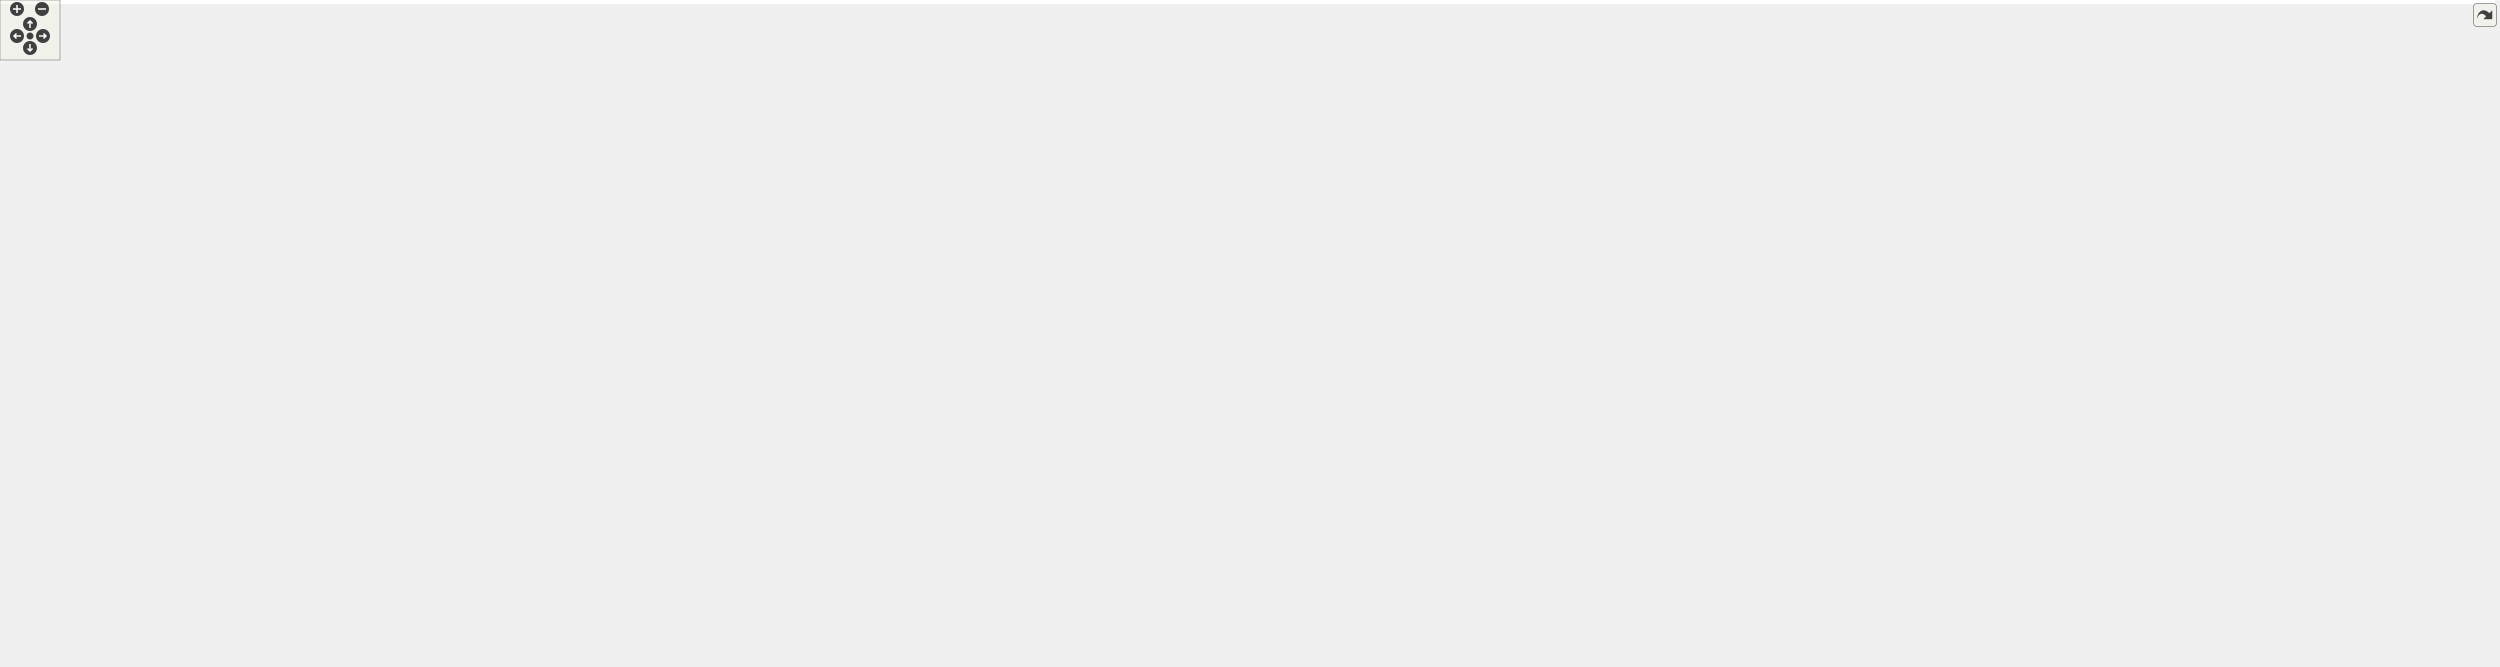
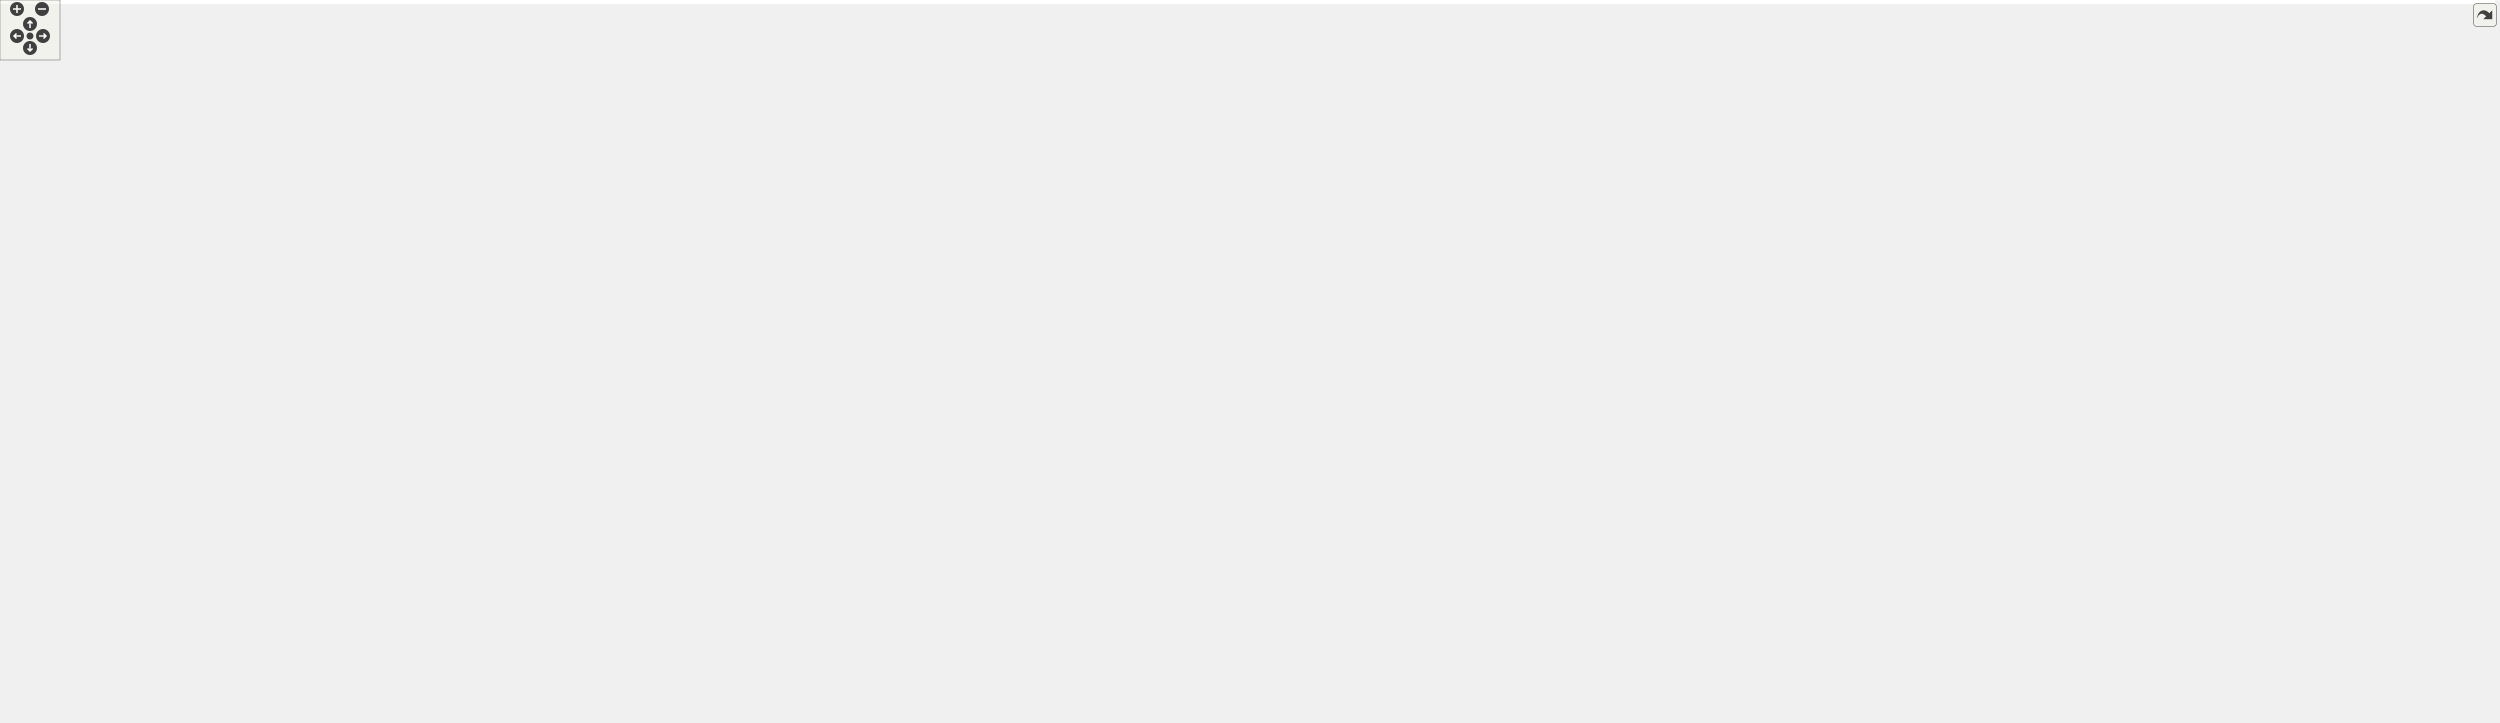
<svg xmlns="http://www.w3.org/2000/svg" xmlns:xlink="http://www.w3.org/1999/xlink" id="main" version="1.1" xml:space="preserve">
  <style type="text/css">
.edge:hover path { stroke: red; }
.edge:hover polygon { stroke: red; fill: red; }
</style>
  <defs>
    <circle id="rim" cx="0" cy="0" r="7" />
    <circle id="rim2" cx="0" cy="0" r="3.5" />
    <g id="zoomPlus">
      <use xlink:href="#rim" fill="#404040">
        <set attributeName="fill" to="#808080" begin="zoomplus.mouseover" end="zoomplus.mouseout" />
      </use>
      <path d="M-4,0h8M0,-4v8" fill="none" stroke="white" stroke-width="1.5" pointer-events="none" />
    </g>
    <g id="zoomMin">
      <use xlink:href="#rim" fill="#404040">
        <set attributeName="fill" to="#808080" begin="zoomminus.mouseover" end="zoomminus.mouseout" />
      </use>
      <path d="M-4,0h8" fill="none" stroke="white" stroke-width="1.5" pointer-events="none" />
    </g>
    <g id="dirArrow">
      <path fill="none" stroke="white" stroke-width="1.5" d="M0,-3.0v7 M-2.5,-0.5L0,-3.0L2.5,-0.5" />
    </g>
    <g id="resetDef">
      <use xlink:href="#rim2" fill="#404040">
        <set attributeName="fill" to="#808080" begin="reset.mouseover" end="reset.mouseout" />
      </use>
    </g>
  </defs>
  <svg id="graph" class="graph">
    <g id="viewport">
-       <polygon fill="white" stroke="transparent" points="-4,4 -4,-606 2495.09,-606 2495.09,4 -4,4" />
+       <polygon fill="white" stroke="transparent" points="-4,4 -4,-662 2495.09,-662 2495.09,4 -4,4" />
      <g id="node1" class="node">
        <g id="a_node1">
          <a xlink:title="Outputs values to determine optimizations.">
-             <polygon fill="#bfbfbf" stroke="black" points="895.09,-582.5 895.09,-601.5 984.09,-601.5 984.09,-582.5 895.09,-582.5" />
-             <text text-anchor="middle" x="939.59" y="-589.5" font-family="Helvetica,sans-Serif" font-size="10.00">src/cdt-opt.cpp</text>
+             <polygon fill="#bfbfbf" stroke="black" points="896.09,-638.5 896.09,-657.5 985.09,-657.5 985.09,-638.5 896.09,-638.5" />
+             <text text-anchor="middle" x="940.59" y="-645.5" font-family="Helvetica,sans-Serif" font-size="10.00">src/cdt-opt.cpp</text>
          </a>
        </g>
      </g>
      <g id="node2" class="node">
        <g id="a_node2">
          <a xlink:href="_move__always_8hpp.html" target="_top" xlink:title="Randomly selects moves to always perform on triangulations.">
-             <polygon fill="white" stroke="black" points="887.59,-526.5 887.59,-545.5 991.59,-545.5 991.59,-526.5 887.59,-526.5" />
-             <text text-anchor="middle" x="939.59" y="-533.5" font-family="Helvetica,sans-Serif" font-size="10.00">Move_always.hpp</text>
+             <polygon fill="white" stroke="black" points="888.59,-582.5 888.59,-601.5 992.59,-601.5 992.59,-582.5 888.59,-582.5" />
+             <text text-anchor="middle" x="940.59" y="-589.5" font-family="Helvetica,sans-Serif" font-size="10.00">Move_always.hpp</text>
          </a>
        </g>
      </g>
      <g id="edge1" class="edge">
-         <path fill="none" stroke="midnightblue" d="M939.59,-582.08C939.59,-575.01 939.59,-564.86 939.59,-555.99" />
-         <polygon fill="midnightblue" stroke="midnightblue" points="943.09,-555.75 939.59,-545.75 936.09,-555.75 943.09,-555.75" />
+         <path fill="none" stroke="midnightblue" d="M940.59,-638.08C940.59,-631.01 940.59,-620.86 940.59,-611.99" />
+         <polygon fill="midnightblue" stroke="midnightblue" points="944.09,-611.75 940.59,-601.75 937.09,-611.75 944.09,-611.75" />
      </g>
      <g id="node3" class="node">
        <g id="a_node3">
          <a xlink:href="_move__strategy_8hpp.html" target="_top" xlink:title="Template class for move algorithms (strategies) on manifolds.">
-             <polygon fill="white" stroke="black" points="885.09,-470.5 885.09,-489.5 994.09,-489.5 994.09,-470.5 885.09,-470.5" />
-             <text text-anchor="middle" x="939.59" y="-477.5" font-family="Helvetica,sans-Serif" font-size="10.00">Move_strategy.hpp</text>
+             <polygon fill="white" stroke="black" points="886.09,-526.5 886.09,-545.5 995.09,-545.5 995.09,-526.5 886.09,-526.5" />
+             <text text-anchor="middle" x="940.59" y="-533.5" font-family="Helvetica,sans-Serif" font-size="10.00">Move_strategy.hpp</text>
          </a>
        </g>
      </g>
      <g id="edge2" class="edge">
-         <path fill="none" stroke="midnightblue" d="M939.59,-526.08C939.59,-519.01 939.59,-508.86 939.59,-499.99" />
-         <polygon fill="midnightblue" stroke="midnightblue" points="943.09,-499.75 939.59,-489.75 936.09,-499.75 943.09,-499.75" />
+         <path fill="none" stroke="midnightblue" d="M940.59,-582.08C940.59,-575.01 940.59,-564.86 940.59,-555.99" />
+         <polygon fill="midnightblue" stroke="midnightblue" points="944.09,-555.75 940.59,-545.75 937.09,-555.75 944.09,-555.75" />
      </g>
      <g id="node4" class="node">
        <g id="a_node4">
          <a xlink:href="_move__command_8hpp.html" target="_top" xlink:title="Do ergodic moves using the Command pattern.">
-             <polygon fill="white" stroke="black" points="880.09,-414.5 880.09,-433.5 999.09,-433.5 999.09,-414.5 880.09,-414.5" />
-             <text text-anchor="middle" x="939.59" y="-421.5" font-family="Helvetica,sans-Serif" font-size="10.00">Move_command.hpp</text>
+             <polygon fill="white" stroke="black" points="881.09,-470.5 881.09,-489.5 1000.09,-489.5 1000.09,-470.5 881.09,-470.5" />
+             <text text-anchor="middle" x="940.59" y="-477.5" font-family="Helvetica,sans-Serif" font-size="10.00">Move_command.hpp</text>
          </a>
        </g>
      </g>
      <g id="edge3" class="edge">
-         <path fill="none" stroke="midnightblue" d="M939.59,-470.08C939.59,-463.01 939.59,-452.86 939.59,-443.99" />
-         <polygon fill="midnightblue" stroke="midnightblue" points="943.09,-443.75 939.59,-433.75 936.09,-443.75 943.09,-443.75" />
+         <path fill="none" stroke="midnightblue" d="M940.59,-526.08C940.59,-519.01 940.59,-508.86 940.59,-499.99" />
+         <polygon fill="midnightblue" stroke="midnightblue" points="944.09,-499.75 940.59,-489.75 937.09,-499.75 944.09,-499.75" />
      </g>
      <g id="node5" class="node">
        <g id="a_node5">
          <a xlink:href="_apply__move_8hpp.html" target="_top" xlink:title="Apply Pachner moves to foliated Delaunay triangulations.">
-             <polygon fill="white" stroke="black" points="826.59,-358.5 826.59,-377.5 924.59,-377.5 924.59,-358.5 826.59,-358.5" />
-             <text text-anchor="middle" x="875.59" y="-365.5" font-family="Helvetica,sans-Serif" font-size="10.00">Apply_move.hpp</text>
+             <polygon fill="white" stroke="black" points="842.59,-358.5 842.59,-377.5 940.59,-377.5 940.59,-358.5 842.59,-358.5" />
+             <text text-anchor="middle" x="891.59" y="-365.5" font-family="Helvetica,sans-Serif" font-size="10.00">Apply_move.hpp</text>
          </a>
        </g>
      </g>
      <g id="edge4" class="edge">
-         <path fill="none" stroke="midnightblue" d="M929.31,-414.32C919.75,-406.26 905.31,-394.08 893.81,-384.37" />
-         <polygon fill="midnightblue" stroke="midnightblue" points="895.96,-381.61 886.06,-377.83 891.45,-386.96 895.96,-381.61" />
+         <path fill="none" stroke="midnightblue" d="M935.94,-470.49C931.12,-461.52 923.47,-446.94 917.59,-434 910.52,-418.44 903.37,-400.36 898.36,-387.23" />
+         <polygon fill="midnightblue" stroke="midnightblue" points="901.51,-385.64 894.71,-377.52 894.96,-388.11 901.51,-385.64" />
      </g>
      <g id="node13" class="node">
        <g id="a_node13">
          <a xlink:href="_ergodic__moves__3_8hpp.html" target="_top" xlink:title="Pachner moves on 2+1 dimensional foliated Delaunay triangulations.">
-             <polygon fill="white" stroke="black" points="943.09,-358.5 943.09,-377.5 1066.09,-377.5 1066.09,-358.5 943.09,-358.5" />
-             <text text-anchor="middle" x="1004.59" y="-365.5" font-family="Helvetica,sans-Serif" font-size="10.00">Ergodic_moves_3.hpp</text>
+             <polygon fill="white" stroke="black" points="927.09,-414.5 927.09,-433.5 1050.09,-433.5 1050.09,-414.5 927.09,-414.5" />
+             <text text-anchor="middle" x="988.59" y="-421.5" font-family="Helvetica,sans-Serif" font-size="10.00">Ergodic_moves_3.hpp</text>
          </a>
        </g>
      </g>
      <g id="edge12" class="edge">
-         <path fill="none" stroke="midnightblue" d="M950.03,-414.32C959.74,-406.26 974.41,-394.08 986.09,-384.37" />
-         <polygon fill="midnightblue" stroke="midnightblue" points="988.5,-386.92 993.96,-377.83 984.03,-381.53 988.5,-386.92" />
+         <path fill="none" stroke="midnightblue" d="M948.52,-470.08C955.44,-462.3 965.66,-450.8 974.04,-441.37" />
+         <polygon fill="midnightblue" stroke="midnightblue" points="976.78,-443.55 980.81,-433.75 971.55,-438.9 976.78,-443.55" />
      </g>
      <g id="node6" class="node">
        <g id="a_node6">
          <a xlink:href="_function__ref_8hpp.html" target="_top" xlink:title="Efficient, type-erasing, non-owning function reference.">
            <polygon fill="white" stroke="black" points="681.09,-302.5 681.09,-321.5 778.09,-321.5 778.09,-302.5 681.09,-302.5" />
            <text text-anchor="middle" x="729.59" y="-309.5" font-family="Helvetica,sans-Serif" font-size="10.00">Function_ref.hpp</text>
          </a>
        </g>
      </g>
      <g id="edge5" class="edge">
-         <path fill="none" stroke="midnightblue" d="M852.46,-358.44C828.11,-349.44 789.58,-335.19 762.17,-325.05" />
-         <polygon fill="midnightblue" stroke="midnightblue" points="763.21,-321.7 752.62,-321.52 760.78,-328.27 763.21,-321.7" />
+         <path fill="none" stroke="midnightblue" d="M865.92,-358.44C838.67,-349.36 795.41,-334.94 764.94,-324.78" />
+         <polygon fill="midnightblue" stroke="midnightblue" points="765.73,-321.36 755.14,-321.52 763.52,-328 765.73,-321.36" />
      </g>
      <g id="node10" class="node">
        <g id="a_node10">
          <a xlink:title=" ">
            <polygon fill="white" stroke="#bfbfbf" points="859.09,-302.5 859.09,-321.5 924.09,-321.5 924.09,-302.5 859.09,-302.5" />
            <text text-anchor="middle" x="891.59" y="-309.5" font-family="Helvetica,sans-Serif" font-size="10.00">functional</text>
          </a>
        </g>
      </g>
      <g id="edge9" class="edge">
-         <path fill="none" stroke="midnightblue" d="M878.23,-358.08C880.38,-350.85 883.47,-340.41 886.14,-331.4" />
-         <polygon fill="midnightblue" stroke="midnightblue" points="889.51,-332.33 889,-321.75 882.8,-330.34 889.51,-332.33" />
+         <path fill="none" stroke="midnightblue" d="M891.59,-358.08C891.59,-351.01 891.59,-340.86 891.59,-331.99" />
+         <polygon fill="midnightblue" stroke="midnightblue" points="895.09,-331.75 891.59,-321.75 888.09,-331.75 895.09,-331.75" />
      </g>
      <g id="node11" class="node">
        <g id="a_node11">
          <a xlink:title=" ">
            <polygon fill="white" stroke="#bfbfbf" points="966.59,-67.5 966.59,-86.5 1010.59,-86.5 1010.59,-67.5 966.59,-67.5" />
            <text text-anchor="middle" x="988.59" y="-74.5" font-family="Helvetica,sans-Serif" font-size="10.00">string</text>
          </a>
        </g>
      </g>
      <g id="edge10" class="edge">
-         <path fill="none" stroke="midnightblue" d="M869.33,-358.37C856.97,-340.44 830.59,-297.44 830.59,-257 830.59,-257 830.59,-257 830.59,-199 830.59,-182.07 923.26,-120.1 966.66,-92.01" />
+         <path fill="none" stroke="midnightblue" d="M881.15,-358.4C871.63,-350.03 857.84,-336.49 849.59,-322 834.7,-295.85 830.59,-287.1 830.59,-257 830.59,-257 830.59,-257 830.59,-199 830.59,-182.07 923.26,-120.1 966.66,-92.01" />
        <polygon fill="midnightblue" stroke="midnightblue" points="968.61,-94.92 975.12,-86.56 964.82,-89.03 968.61,-94.92" />
      </g>
      <g id="node12" class="node">
        <g id="a_node12">
          <a xlink:title=" ">
            <polygon fill="white" stroke="#bfbfbf" points="942.59,-302.5 942.59,-321.5 1034.59,-321.5 1034.59,-302.5 942.59,-302.5" />
            <text text-anchor="middle" x="988.59" y="-309.5" font-family="Helvetica,sans-Serif" font-size="10.00">tl/expected.hpp</text>
          </a>
        </g>
      </g>
      <g id="edge11" class="edge">
-         <path fill="none" stroke="midnightblue" d="M893.49,-358.44C911.84,-349.68 940.6,-335.94 961.68,-325.86" />
-         <polygon fill="midnightblue" stroke="midnightblue" points="963.25,-328.99 970.77,-321.52 960.24,-322.67 963.25,-328.99" />
+         <path fill="none" stroke="midnightblue" d="M907.17,-358.32C922.59,-349.74 946.4,-336.49 964.3,-326.52" />
+         <polygon fill="midnightblue" stroke="midnightblue" points="966.01,-329.58 973.04,-321.65 962.6,-323.46 966.01,-329.58" />
      </g>
      <g id="node7" class="node">
        <g id="a_node7">
          <a xlink:title=" ">
            <polygon fill="white" stroke="#bfbfbf" points="388.59,-0.5 388.59,-19.5 438.59,-19.5 438.59,-0.5 388.59,-0.5" />
            <text text-anchor="middle" x="413.59" y="-7.5" font-family="Helvetica,sans-Serif" font-size="10.00">cstdint</text>
          </a>
        </g>
      </g>
      <g id="edge6" class="edge">
        <path fill="none" stroke="midnightblue" d="M681.04,-308.79C518.36,-300.74 2.59,-269.81 2.59,-201 2.59,-201 2.59,-201 2.59,-143 2.59,-103.42 -7.77,-82.54 21.59,-56 47.83,-32.28 286.96,-17.54 378.33,-12.73" />
        <polygon fill="midnightblue" stroke="midnightblue" points="378.66,-16.22 388.46,-12.21 378.29,-9.23 378.66,-16.22" />
      </g>
      <g id="node8" class="node">
        <g id="a_node8">
          <a xlink:title=" ">
            <polygon fill="white" stroke="#bfbfbf" points="670.09,-246.5 670.09,-265.5 739.09,-265.5 739.09,-246.5 670.09,-246.5" />
            <text text-anchor="middle" x="704.59" y="-253.5" font-family="Helvetica,sans-Serif" font-size="10.00">type_traits</text>
          </a>
        </g>
      </g>
      <g id="edge7" class="edge">
        <path fill="none" stroke="midnightblue" d="M725.46,-302.08C722.08,-294.77 717.17,-284.18 712.97,-275.1" />
        <polygon fill="midnightblue" stroke="midnightblue" points="716.02,-273.36 708.64,-265.75 709.67,-276.3 716.02,-273.36" />
      </g>
      <g id="node9" class="node">
        <g id="a_node9">
          <a xlink:title=" ">
            <polygon fill="white" stroke="#bfbfbf" points="757.09,-246.5 757.09,-265.5 802.09,-265.5 802.09,-246.5 757.09,-246.5" />
            <text text-anchor="middle" x="779.59" y="-253.5" font-family="Helvetica,sans-Serif" font-size="10.00">utility</text>
          </a>
        </g>
      </g>
      <g id="edge8" class="edge">
        <path fill="none" stroke="midnightblue" d="M737.85,-302.08C745.05,-294.3 755.7,-282.8 764.44,-273.37" />
        <polygon fill="midnightblue" stroke="midnightblue" points="767.26,-275.47 771.49,-265.75 762.12,-270.71 767.26,-275.47" />
      </g>
-       <g id="edge48" class="edge">
-         <path fill="none" stroke="midnightblue" d="M1001.95,-358.08C999.8,-350.85 996.71,-340.41 994.04,-331.4" />
-         <polygon fill="midnightblue" stroke="midnightblue" points="997.38,-330.34 991.18,-321.75 990.67,-332.33 997.38,-330.34" />
+       <g id="edge49" class="edge">
+         <path fill="none" stroke="midnightblue" d="M988.59,-414.37C988.59,-396.62 988.59,-355.67 988.59,-331.6" />
+         <polygon fill="midnightblue" stroke="midnightblue" points="992.09,-331.59 988.59,-321.59 985.09,-331.59 992.09,-331.59" />
      </g>
      <g id="node14" class="node">
        <g id="a_node14">
+           <a xlink:href="_move__tracker_8hpp.html" target="_top" xlink:title="Track ergodic moves.">
+             <polygon fill="white" stroke="black" points="1029.09,-358.5 1029.09,-377.5 1132.09,-377.5 1132.09,-358.5 1029.09,-358.5" />
+             <text text-anchor="middle" x="1080.59" y="-365.5" font-family="Helvetica,sans-Serif" font-size="10.00">Move_tracker.hpp</text>
+           </a>
+         </g>
+       </g>
+       <g id="edge13" class="edge">
+         <path fill="none" stroke="midnightblue" d="M1003.37,-414.32C1017.86,-405.82 1040.16,-392.73 1057.08,-382.8" />
+         <polygon fill="midnightblue" stroke="midnightblue" points="1058.99,-385.74 1065.85,-377.65 1055.45,-379.7 1058.99,-385.74" />
+       </g>
+       <g id="node15" class="node">
+         <g id="a_node15">
          <a xlink:href="_manifold_8hpp.html" target="_top" xlink:title="Data structures for manifolds.">
            <polygon fill="white" stroke="black" points="1052.59,-302.5 1052.59,-321.5 1132.59,-321.5 1132.59,-302.5 1052.59,-302.5" />
            <text text-anchor="middle" x="1092.59" y="-309.5" font-family="Helvetica,sans-Serif" font-size="10.00">Manifold.hpp</text>
          </a>
        </g>
      </g>
-       <g id="edge13" class="edge">
-         <path fill="none" stroke="midnightblue" d="M1018.73,-358.32C1032.46,-349.9 1053.53,-336.97 1069.65,-327.07" />
-         <polygon fill="midnightblue" stroke="midnightblue" points="1071.79,-329.87 1078.49,-321.65 1068.13,-323.9 1071.79,-329.87" />
-       </g>
-       <g id="edge47" class="edge">
+       <g id="edge14" class="edge">
+         <path fill="none" stroke="midnightblue" d="M1082.57,-358.08C1084.16,-350.93 1086.45,-340.64 1088.44,-331.69" />
+         <polygon fill="midnightblue" stroke="midnightblue" points="1091.89,-332.27 1090.65,-321.75 1085.06,-330.75 1091.89,-332.27" />
+       </g>
+       <g id="edge48" class="edge">
        <path fill="none" stroke="midnightblue" d="M1052.49,-303.59C1049.48,-303.05 1046.49,-302.51 1043.59,-302 960.24,-287.24 861.93,-270.72 812.09,-262.4" />
        <polygon fill="midnightblue" stroke="midnightblue" points="812.65,-258.95 802.21,-260.75 811.5,-265.85 812.65,-258.95" />
      </g>
-       <g id="node15" class="node">
-         <g id="a_node15">
+       <g id="node16" class="node">
+         <g id="a_node16">
          <a xlink:href="_geometry_8hpp.html" target="_top" xlink:title="Geometric quantities of Manifold used by MoveAlgorithm.">
            <polygon fill="white" stroke="black" points="1137.09,-246.5 1137.09,-265.5 1222.09,-265.5 1222.09,-246.5 1137.09,-246.5" />
            <text text-anchor="middle" x="1179.59" y="-253.5" font-family="Helvetica,sans-Serif" font-size="10.00">Geometry.hpp</text>
          </a>
        </g>
      </g>
-       <g id="edge14" class="edge">
+       <g id="edge15" class="edge">
        <path fill="none" stroke="midnightblue" d="M1106.57,-302.32C1120.14,-293.9 1140.97,-280.97 1156.91,-271.07" />
        <polygon fill="midnightblue" stroke="midnightblue" points="1159,-273.9 1165.65,-265.65 1155.3,-267.95 1159,-273.9" />
      </g>
-       <g id="node43" class="node">
-         <g id="a_node43">
+       <g id="node44" class="node">
+         <g id="a_node44">
          <a xlink:title=" ">
            <polygon fill="white" stroke="#bfbfbf" points="1066.09,-246.5 1066.09,-265.5 1119.09,-265.5 1119.09,-246.5 1066.09,-246.5" />
            <text text-anchor="middle" x="1092.59" y="-253.5" font-family="Helvetica,sans-Serif" font-size="10.00">cstddef</text>
          </a>
        </g>
      </g>
-       <g id="edge45" class="edge">
+       <g id="edge46" class="edge">
        <path fill="none" stroke="midnightblue" d="M1092.59,-302.08C1092.59,-295.01 1092.59,-284.86 1092.59,-275.99" />
        <polygon fill="midnightblue" stroke="midnightblue" points="1096.09,-275.75 1092.59,-265.75 1089.09,-275.75 1096.09,-275.75" />
      </g>
-       <g id="node44" class="node">
-         <g id="a_node44">
+       <g id="node45" class="node">
+         <g id="a_node45">
          <a xlink:title=" ">
            <polygon fill="white" stroke="#bfbfbf" points="961.59,-246.5 961.59,-265.5 1047.59,-265.5 1047.59,-246.5 961.59,-246.5" />
            <text text-anchor="middle" x="1004.59" y="-253.5" font-family="Helvetica,sans-Serif" font-size="10.00">unordered_set</text>
          </a>
        </g>
      </g>
-       <g id="edge46" class="edge">
+       <g id="edge47" class="edge">
        <path fill="none" stroke="midnightblue" d="M1078.45,-302.32C1064.72,-293.9 1043.65,-280.97 1027.53,-271.07" />
        <polygon fill="midnightblue" stroke="midnightblue" points="1029.05,-267.9 1018.69,-265.65 1025.39,-273.87 1029.05,-267.9" />
      </g>
-       <g id="node16" class="node">
-         <g id="a_node16">
+       <g id="node17" class="node">
+         <g id="a_node17">
          <a xlink:href="_foliated__triangulation_8hpp.html" target="_top" xlink:title="Create foliated spherical triangulations.">
            <polygon fill="white" stroke="black" points="1107.59,-190.5 1107.59,-209.5 1251.59,-209.5 1251.59,-190.5 1107.59,-190.5" />
            <text text-anchor="middle" x="1179.59" y="-197.5" font-family="Helvetica,sans-Serif" font-size="10.00">Foliated_triangulation.hpp</text>
          </a>
        </g>
      </g>
-       <g id="edge15" class="edge">
+       <g id="edge16" class="edge">
        <path fill="none" stroke="midnightblue" d="M1179.59,-246.08C1179.59,-239.01 1179.59,-228.86 1179.59,-219.99" />
        <polygon fill="midnightblue" stroke="midnightblue" points="1183.09,-219.75 1179.59,-209.75 1176.09,-219.75 1183.09,-219.75" />
      </g>
-       <g id="node17" class="node">
-         <g id="a_node17">
+       <g id="node18" class="node">
+         <g id="a_node18">
          <a xlink:href="_triangulation__traits_8hpp.html" target="_top" xlink:title="Traits class for particular uses of CGAL.">
            <polygon fill="white" stroke="black" points="514.09,-134.5 514.09,-153.5 645.09,-153.5 645.09,-134.5 514.09,-134.5" />
            <text text-anchor="middle" x="579.59" y="-141.5" font-family="Helvetica,sans-Serif" font-size="10.00">Triangulation_traits.hpp</text>
          </a>
        </g>
      </g>
-       <g id="edge16" class="edge">
+       <g id="edge17" class="edge">
        <path fill="none" stroke="midnightblue" d="M1107.51,-192.51C993.42,-182.24 772.22,-162.34 655.67,-151.85" />
        <polygon fill="midnightblue" stroke="midnightblue" points="655.68,-148.33 645.41,-150.92 655.06,-155.31 655.68,-148.33" />
      </g>
-       <g id="node25" class="node">
-         <g id="a_node25">
+       <g id="node26" class="node">
+         <g id="a_node26">
          <a xlink:href="_utilities_8hpp.html" target="_top" xlink:title="Utility functions.">
            <polygon fill="white" stroke="black" points="1516.59,-134.5 1516.59,-153.5 1592.59,-153.5 1592.59,-134.5 1516.59,-134.5" />
            <text text-anchor="middle" x="1554.59" y="-141.5" font-family="Helvetica,sans-Serif" font-size="10.00">Utilities.hpp</text>
          </a>
        </g>
      </g>
-       <g id="edge25" class="edge">
+       <g id="edge26" class="edge">
        <path fill="none" stroke="midnightblue" d="M1239.01,-190.44C1313.07,-179.78 1438.19,-161.76 1506.52,-151.92" />
        <polygon fill="midnightblue" stroke="midnightblue" points="1507.18,-155.36 1516.58,-150.47 1506.18,-148.43 1507.18,-155.36" />
      </g>
-       <g id="node18" class="node">
-         <g id="a_node18">
+       <g id="node19" class="node">
+         <g id="a_node19">
          <a xlink:href="_settings_8hpp.html" target="_top" xlink:title="Global integer and precision settings.">
            <polygon fill="white" stroke="black" points="871.09,-67.5 871.09,-86.5 948.09,-86.5 948.09,-67.5 871.09,-67.5" />
            <text text-anchor="middle" x="909.59" y="-74.5" font-family="Helvetica,sans-Serif" font-size="10.00">Settings.hpp</text>
          </a>
        </g>
      </g>
-       <g id="edge17" class="edge">
+       <g id="edge18" class="edge">
        <path fill="none" stroke="midnightblue" d="M645.22,-136.97C702.99,-130.62 788.98,-118.61 861.59,-98 868.48,-96.05 875.7,-93.38 882.39,-90.64" />
        <polygon fill="midnightblue" stroke="midnightblue" points="883.91,-93.8 891.72,-86.63 881.15,-87.37 883.91,-93.8" />
      </g>
-       <g id="node20" class="node">
-         <g id="a_node20">
+       <g id="node21" class="node">
+         <g id="a_node21">
          <a xlink:title=" ">
            <polygon fill="white" stroke="#bfbfbf" points="672.59,-67.5 672.59,-86.5 852.59,-86.5 852.59,-67.5 672.59,-67.5" />
            <text text-anchor="middle" x="762.59" y="-74.5" font-family="Helvetica,sans-Serif" font-size="10.00">CGAL/Delaunay_triangulation_3.h</text>
          </a>
        </g>
      </g>
-       <g id="edge20" class="edge">
+       <g id="edge21" class="edge">
        <path fill="none" stroke="midnightblue" d="M603.89,-134.37C635.97,-122.97 692.62,-102.85 728.84,-89.99" />
        <polygon fill="midnightblue" stroke="midnightblue" points="730.23,-93.21 738.48,-86.56 727.89,-86.61 730.23,-93.21" />
      </g>
-       <g id="node21" class="node">
-         <g id="a_node21">
+       <g id="node22" class="node">
+         <g id="a_node22">
          <a xlink:title=" ">
            <polygon fill="white" stroke="#bfbfbf" points="31.09,-56.5 31.09,-97.5 160.09,-97.5 160.09,-56.5 31.09,-56.5" />
            <text text-anchor="start" x="39.09" y="-85.5" font-family="Helvetica,sans-Serif" font-size="10.00">CGAL/Exact_predicates</text>
            <text text-anchor="start" x="39.09" y="-74.5" font-family="Helvetica,sans-Serif" font-size="10.00">_inexact_constructions</text>
            <text text-anchor="middle" x="95.59" y="-63.5" font-family="Helvetica,sans-Serif" font-size="10.00">_kernel.h</text>
          </a>
        </g>
      </g>
-       <g id="edge21" class="edge">
+       <g id="edge22" class="edge">
        <path fill="none" stroke="midnightblue" d="M513.8,-138.93C434.49,-133.31 297.11,-121.35 170.32,-97.98" />
        <polygon fill="midnightblue" stroke="midnightblue" points="170.9,-94.53 160.43,-96.13 169.62,-101.41 170.9,-94.53" />
      </g>
-       <g id="node22" class="node">
-         <g id="a_node22">
+       <g id="node23" class="node">
+         <g id="a_node23">
          <a xlink:title=" ">
            <polygon fill="white" stroke="#bfbfbf" points="178.59,-62 178.59,-92 316.59,-92 316.59,-62 178.59,-62" />
            <text text-anchor="start" x="186.59" y="-80" font-family="Helvetica,sans-Serif" font-size="10.00">CGAL/Triangulation</text>
            <text text-anchor="middle" x="247.59" y="-69" font-family="Helvetica,sans-Serif" font-size="10.00">_cell_base_with_info_3.h</text>
          </a>
        </g>
      </g>
-       <g id="edge22" class="edge">
+       <g id="edge23" class="edge">
        <path fill="none" stroke="midnightblue" d="M524.36,-134.45C472.75,-126.17 393.65,-112.73 325.59,-98 320.59,-96.92 315.43,-95.74 310.26,-94.51" />
        <polygon fill="midnightblue" stroke="midnightblue" points="310.87,-91.06 300.33,-92.1 309.22,-97.86 310.87,-91.06" />
      </g>
-       <g id="node23" class="node">
-         <g id="a_node23">
+       <g id="node24" class="node">
+         <g id="a_node24">
          <a xlink:title=" ">
            <polygon fill="white" stroke="#bfbfbf" points="334.59,-62 334.59,-92 486.59,-92 486.59,-62 334.59,-62" />
            <text text-anchor="start" x="342.59" y="-80" font-family="Helvetica,sans-Serif" font-size="10.00">CGAL/Triangulation</text>
            <text text-anchor="middle" x="410.59" y="-69" font-family="Helvetica,sans-Serif" font-size="10.00">_vertex_base_with_info_3.h</text>
          </a>
        </g>
      </g>
-       <g id="edge23" class="edge">
+       <g id="edge24" class="edge">
        <path fill="none" stroke="midnightblue" d="M557.15,-134.37C531.57,-124.53 489.08,-108.19 456.42,-95.63" />
        <polygon fill="midnightblue" stroke="midnightblue" points="457.65,-92.35 447.06,-92.03 455.14,-98.88 457.65,-92.35" />
      </g>
-       <g id="node24" class="node">
-         <g id="a_node24">
+       <g id="node25" class="node">
+         <g id="a_node25">
          <a xlink:title=" ">
            <polygon fill="white" stroke="#bfbfbf" points="505.09,-67.5 505.09,-86.5 654.09,-86.5 654.09,-67.5 505.09,-67.5" />
            <text text-anchor="middle" x="579.59" y="-74.5" font-family="Helvetica,sans-Serif" font-size="10.00">CGAL/point_generators_3.h</text>
          </a>
        </g>
      </g>
-       <g id="edge24" class="edge">
+       <g id="edge25" class="edge">
        <path fill="none" stroke="midnightblue" d="M579.59,-134.23C579.59,-124.68 579.59,-109.12 579.59,-96.78" />
        <polygon fill="midnightblue" stroke="midnightblue" points="583.09,-96.63 579.59,-86.63 576.09,-96.63 583.09,-96.63" />
      </g>
-       <g id="edge19" class="edge">
+       <g id="edge20" class="edge">
        <path fill="none" stroke="midnightblue" d="M892.24,-67.31C883.3,-63.21 872.09,-58.65 861.59,-56 711.39,-18.06 525.26,-11.89 448.84,-11.04" />
        <polygon fill="midnightblue" stroke="midnightblue" points="448.83,-7.54 438.8,-10.96 448.77,-14.54 448.83,-7.54" />
      </g>
-       <g id="node19" class="node">
-         <g id="a_node19">
+       <g id="node20" class="node">
+         <g id="a_node20">
          <a xlink:title=" ">
            <polygon fill="white" stroke="#bfbfbf" points="866.59,-0.5 866.59,-19.5 952.59,-19.5 952.59,-0.5 866.59,-0.5" />
            <text text-anchor="middle" x="909.59" y="-7.5" font-family="Helvetica,sans-Serif" font-size="10.00">CGAL/Gmpzf.h</text>
          </a>
        </g>
      </g>
-       <g id="edge18" class="edge">
+       <g id="edge19" class="edge">
        <path fill="none" stroke="midnightblue" d="M909.59,-67.23C909.59,-57.68 909.59,-42.12 909.59,-29.78" />
        <polygon fill="midnightblue" stroke="midnightblue" points="913.09,-29.63 909.59,-19.63 906.09,-29.63 913.09,-29.63" />
      </g>
-       <g id="edge38" class="edge">
+       <g id="edge39" class="edge">
        <path fill="none" stroke="midnightblue" d="M1516.44,-142.18C1410.03,-139.53 1111.79,-129.42 1019.59,-98 1015.54,-96.62 1011.5,-94.6 1007.74,-92.37" />
        <polygon fill="midnightblue" stroke="midnightblue" points="1009.37,-89.25 999.1,-86.63 1005.49,-95.08 1009.37,-89.25" />
      </g>
-       <g id="edge44" class="edge">
+       <g id="edge45" class="edge">
        <path fill="none" stroke="midnightblue" d="M1516.43,-141.71C1402.24,-137.61 1064.48,-123.59 957.59,-98 950.39,-96.28 942.88,-93.61 936,-90.77" />
        <polygon fill="midnightblue" stroke="midnightblue" points="937.04,-87.41 926.47,-86.59 934.22,-93.82 937.04,-87.41" />
      </g>
-       <g id="node26" class="node">
-         <g id="a_node26">
+       <g id="node27" class="node">
+         <g id="a_node27">
          <a xlink:title=" ">
            <polygon fill="white" stroke="#bfbfbf" points="1873.09,-67.5 1873.09,-86.5 1956.09,-86.5 1956.09,-67.5 1873.09,-67.5" />
            <text text-anchor="middle" x="1914.59" y="-74.5" font-family="Helvetica,sans-Serif" font-size="10.00">CGAL/Timer.h</text>
          </a>
        </g>
      </g>
-       <g id="edge26" class="edge">
+       <g id="edge27" class="edge">
        <path fill="none" stroke="midnightblue" d="M1592.73,-140.27C1651.64,-135.43 1767.96,-123.36 1863.59,-98 1871.05,-96.02 1878.9,-93.29 1886.15,-90.48" />
        <polygon fill="midnightblue" stroke="midnightblue" points="1887.61,-93.66 1895.56,-86.66 1884.98,-87.18 1887.61,-93.66" />
      </g>
-       <g id="node27" class="node">
-         <g id="a_node27">
+       <g id="node28" class="node">
+         <g id="a_node28">
          <a xlink:title=" ">
            <polygon fill="white" stroke="#bfbfbf" points="1974.59,-67.5 1974.59,-86.5 2062.59,-86.5 2062.59,-67.5 1974.59,-67.5" />
            <text text-anchor="middle" x="2018.59" y="-74.5" font-family="Helvetica,sans-Serif" font-size="10.00">sys/utsname.h</text>
          </a>
        </g>
      </g>
-       <g id="edge27" class="edge">
+       <g id="edge28" class="edge">
        <path fill="none" stroke="midnightblue" d="M1592.82,-142.01C1666.1,-139.43 1831.03,-130.21 1965.59,-98 1973.66,-96.07 1982.17,-93.24 1989.95,-90.31" />
        <polygon fill="midnightblue" stroke="midnightblue" points="1991.31,-93.54 1999.33,-86.61 1988.74,-87.02 1991.31,-93.54" />
      </g>
-       <g id="node28" class="node">
-         <g id="a_node28">
+       <g id="node29" class="node">
+         <g id="a_node29">
          <a xlink:title=" ">
            <polygon fill="white" stroke="#bfbfbf" points="2081.09,-67.5 2081.09,-86.5 2198.09,-86.5 2198.09,-67.5 2081.09,-67.5" />
            <text text-anchor="middle" x="2139.59" y="-74.5" font-family="Helvetica,sans-Serif" font-size="10.00">boost/date_time.hpp</text>
          </a>
        </g>
      </g>
-       <g id="edge28" class="edge">
+       <g id="edge29" class="edge">
        <path fill="none" stroke="midnightblue" d="M1592.89,-142.27C1679.11,-140.06 1894.74,-131.36 2071.59,-98 2082.68,-95.91 2094.55,-92.75 2105.22,-89.56" />
        <polygon fill="midnightblue" stroke="midnightblue" points="2106.5,-92.82 2115.01,-86.52 2104.42,-86.14 2106.5,-92.82" />
      </g>
-       <g id="node29" class="node">
-         <g id="a_node29">
+       <g id="node30" class="node">
+         <g id="a_node30">
          <a xlink:title=" ">
            <polygon fill="white" stroke="#bfbfbf" points="2216.59,-67.5 2216.59,-86.5 2280.59,-86.5 2280.59,-67.5 2216.59,-67.5" />
            <text text-anchor="middle" x="2248.59" y="-74.5" font-family="Helvetica,sans-Serif" font-size="10.00">algorithm</text>
          </a>
        </g>
      </g>
-       <g id="edge29" class="edge">
+       <g id="edge30" class="edge">
        <path fill="none" stroke="midnightblue" d="M1592.92,-142.28C1714.5,-139.71 2090.4,-129.34 2207.59,-98 2213.57,-96.4 2219.72,-93.91 2225.38,-91.23" />
        <polygon fill="midnightblue" stroke="midnightblue" points="2227.02,-94.32 2234.32,-86.65 2223.83,-88.09 2227.02,-94.32" />
      </g>
-       <g id="node30" class="node">
-         <g id="a_node30">
+       <g id="node31" class="node">
+         <g id="a_node31">
          <a xlink:title=" ">
            <polygon fill="white" stroke="#bfbfbf" points="2298.59,-67.5 2298.59,-86.5 2350.59,-86.5 2350.59,-67.5 2298.59,-67.5" />
            <text text-anchor="middle" x="2324.59" y="-74.5" font-family="Helvetica,sans-Serif" font-size="10.00">cassert</text>
          </a>
        </g>
      </g>
-       <g id="edge30" class="edge">
+       <g id="edge31" class="edge">
        <path fill="none" stroke="midnightblue" d="M1592.67,-142.94C1723.99,-142.39 2157.14,-137.55 2289.59,-98 2294.45,-96.55 2299.36,-94.32 2303.9,-91.87" />
        <polygon fill="midnightblue" stroke="midnightblue" points="2305.78,-94.82 2312.58,-86.69 2302.2,-88.8 2305.78,-94.82" />
      </g>
-       <g id="node31" class="node">
-         <g id="a_node31">
+       <g id="node32" class="node">
+         <g id="a_node32">
          <a xlink:title=" ">
            <polygon fill="white" stroke="#bfbfbf" points="2369.09,-67.5 2369.09,-86.5 2418.09,-86.5 2418.09,-67.5 2369.09,-67.5" />
            <text text-anchor="middle" x="2393.59" y="-74.5" font-family="Helvetica,sans-Serif" font-size="10.00">cstdlib</text>
          </a>
        </g>
      </g>
-       <g id="edge31" class="edge">
+       <g id="edge32" class="edge">
        <path fill="none" stroke="midnightblue" d="M1592.88,-143.24C1732.48,-143.75 2213.55,-142.18 2359.59,-98 2364.42,-96.54 2369.28,-94.27 2373.76,-91.77" />
        <polygon fill="midnightblue" stroke="midnightblue" points="2375.6,-94.74 2382.28,-86.51 2371.93,-88.78 2375.6,-94.74" />
      </g>
-       <g id="node32" class="node">
-         <g id="a_node32">
+       <g id="node33" class="node">
+         <g id="a_node33">
          <a xlink:title=" ">
            <polygon fill="white" stroke="#bfbfbf" points="2436.09,-67.5 2436.09,-86.5 2491.09,-86.5 2491.09,-67.5 2436.09,-67.5" />
            <text text-anchor="middle" x="2463.59" y="-74.5" font-family="Helvetica,sans-Serif" font-size="10.00">fstream</text>
          </a>
        </g>
      </g>
-       <g id="edge32" class="edge">
+       <g id="edge33" class="edge">
        <path fill="none" stroke="midnightblue" d="M1592.75,-143.32C1739.53,-144.18 2267.39,-143.94 2427.59,-98 2432.78,-96.51 2438.05,-94.16 2442.89,-91.58" />
        <polygon fill="midnightblue" stroke="midnightblue" points="2444.68,-94.59 2451.54,-86.52 2441.14,-88.55 2444.68,-94.59" />
      </g>
-       <g id="node33" class="node">
-         <g id="a_node33">
+       <g id="node34" class="node">
+         <g id="a_node34">
          <a xlink:title=" ">
            <polygon fill="white" stroke="#bfbfbf" points="1028.59,-67.5 1028.59,-86.5 1076.59,-86.5 1076.59,-67.5 1028.59,-67.5" />
            <text text-anchor="middle" x="1052.59" y="-74.5" font-family="Helvetica,sans-Serif" font-size="10.00">gsl/gsl</text>
          </a>
        </g>
      </g>
-       <g id="edge33" class="edge">
+       <g id="edge34" class="edge">
        <path fill="none" stroke="midnightblue" d="M1516.35,-141.53C1419.28,-137.44 1165.36,-124.46 1085.59,-98 1081.1,-96.51 1076.59,-94.33 1072.39,-91.94" />
        <polygon fill="midnightblue" stroke="midnightblue" points="1074.2,-88.94 1063.87,-86.59 1070.48,-94.87 1074.2,-88.94" />
      </g>
-       <g id="node34" class="node">
-         <g id="a_node34">
+       <g id="node35" class="node">
+         <g id="a_node35">
          <a xlink:title=" ">
            <polygon fill="white" stroke="#bfbfbf" points="1094.59,-67.5 1094.59,-86.5 1154.59,-86.5 1154.59,-67.5 1094.59,-67.5" />
            <text text-anchor="middle" x="1124.59" y="-74.5" font-family="Helvetica,sans-Serif" font-size="10.00">iostream</text>
          </a>
        </g>
      </g>
-       <g id="edge34" class="edge">
+       <g id="edge35" class="edge">
        <path fill="none" stroke="midnightblue" d="M1516.48,-143.1C1445.49,-142.3 1288.82,-135.95 1163.59,-98 1158.26,-96.39 1152.8,-94.06 1147.71,-91.57" />
        <polygon fill="midnightblue" stroke="midnightblue" points="1148.99,-88.28 1138.52,-86.69 1145.71,-94.47 1148.99,-88.28" />
      </g>
-       <g id="node35" class="node">
-         <g id="a_node35">
+       <g id="node36" class="node">
+         <g id="a_node36">
          <a xlink:title=" ">
            <polygon fill="white" stroke="#bfbfbf" points="1172.59,-67.5 1172.59,-86.5 1220.59,-86.5 1220.59,-67.5 1172.59,-67.5" />
            <text text-anchor="middle" x="1196.59" y="-74.5" font-family="Helvetica,sans-Serif" font-size="10.00">mutex</text>
          </a>
        </g>
      </g>
-       <g id="edge35" class="edge">
+       <g id="edge36" class="edge">
        <path fill="none" stroke="midnightblue" d="M1516.38,-142.67C1454.4,-141.06 1328.89,-133.26 1229.59,-98 1225.33,-96.49 1221.02,-94.38 1216.99,-92.1" />
        <polygon fill="midnightblue" stroke="midnightblue" points="1218.56,-88.96 1208.22,-86.66 1214.87,-94.91 1218.56,-88.96" />
      </g>
-       <g id="node36" class="node">
-         <g id="a_node36">
+       <g id="node37" class="node">
+         <g id="a_node37">
          <a xlink:title=" ">
            <polygon fill="white" stroke="#bfbfbf" points="1238.59,-67.5 1238.59,-86.5 1292.59,-86.5 1292.59,-67.5 1238.59,-67.5" />
            <text text-anchor="middle" x="1265.59" y="-74.5" font-family="Helvetica,sans-Serif" font-size="10.00">random</text>
          </a>
        </g>
      </g>
-       <g id="edge36" class="edge">
+       <g id="edge37" class="edge">
        <path fill="none" stroke="midnightblue" d="M1516.49,-140C1466.29,-135.2 1375.8,-123.58 1302.59,-98 1297.76,-96.31 1292.8,-94.05 1288.15,-91.66" />
        <polygon fill="midnightblue" stroke="midnightblue" points="1289.61,-88.46 1279.16,-86.69 1286.22,-94.59 1289.61,-88.46" />
      </g>
-       <g id="node37" class="node">
-         <g id="a_node37">
+       <g id="node38" class="node">
+         <g id="a_node38">
          <a xlink:title=" ">
            <polygon fill="white" stroke="#bfbfbf" points="1311.09,-67.5 1311.09,-86.5 1376.09,-86.5 1376.09,-67.5 1311.09,-67.5" />
            <text text-anchor="middle" x="1343.59" y="-74.5" font-family="Helvetica,sans-Serif" font-size="10.00">stdexcept</text>
          </a>
        </g>
      </g>
-       <g id="edge37" class="edge">
+       <g id="edge38" class="edge">
        <path fill="none" stroke="midnightblue" d="M1516.38,-134.95C1481.72,-127.14 1429.48,-114.14 1385.59,-98 1380.09,-95.98 1374.34,-93.5 1368.92,-90.98" />
        <polygon fill="midnightblue" stroke="midnightblue" points="1370.17,-87.7 1359.65,-86.5 1367.13,-94 1370.17,-87.7" />
      </g>
-       <g id="node38" class="node">
-         <g id="a_node38">
+       <g id="node39" class="node">
+         <g id="a_node39">
          <a xlink:title=" ">
            <polygon fill="white" stroke="#bfbfbf" points="1394.09,-67.5 1394.09,-86.5 1459.09,-86.5 1459.09,-67.5 1394.09,-67.5" />
            <text text-anchor="middle" x="1426.59" y="-74.5" font-family="Helvetica,sans-Serif" font-size="10.00">typeindex</text>
          </a>
        </g>
      </g>
-       <g id="edge39" class="edge">
+       <g id="edge40" class="edge">
        <path fill="none" stroke="midnightblue" d="M1537.59,-134.37C1515.88,-123.34 1478.1,-104.16 1452.72,-91.27" />
        <polygon fill="midnightblue" stroke="midnightblue" points="1454.16,-88.07 1443.66,-86.67 1450.99,-94.32 1454.16,-88.07" />
      </g>
-       <g id="node39" class="node">
-         <g id="a_node39">
+       <g id="node40" class="node">
+         <g id="a_node40">
          <a xlink:title=" ">
            <polygon fill="white" stroke="#bfbfbf" points="1477.09,-67.5 1477.09,-86.5 1536.09,-86.5 1536.09,-67.5 1477.09,-67.5" />
            <text text-anchor="middle" x="1506.59" y="-74.5" font-family="Helvetica,sans-Serif" font-size="10.00">date/tz.h</text>
          </a>
        </g>
      </g>
-       <g id="edge40" class="edge">
+       <g id="edge41" class="edge">
        <path fill="none" stroke="midnightblue" d="M1548.12,-134.23C1540.7,-124.2 1528.39,-107.51 1519.09,-94.92" />
        <polygon fill="midnightblue" stroke="midnightblue" points="1521.72,-92.59 1512.96,-86.63 1516.09,-96.75 1521.72,-92.59" />
      </g>
-       <g id="node40" class="node">
-         <g id="a_node40">
+       <g id="node41" class="node">
+         <g id="a_node41">
          <a xlink:title=" ">
            <polygon fill="white" stroke="#bfbfbf" points="1554.59,-67.5 1554.59,-86.5 1652.59,-86.5 1652.59,-67.5 1554.59,-67.5" />
            <text text-anchor="middle" x="1603.59" y="-74.5" font-family="Helvetica,sans-Serif" font-size="10.00">pcg_random.hpp</text>
          </a>
        </g>
      </g>
-       <g id="edge41" class="edge">
+       <g id="edge42" class="edge">
        <path fill="none" stroke="midnightblue" d="M1561.2,-134.23C1568.77,-124.2 1581.34,-107.51 1590.83,-94.92" />
        <polygon fill="midnightblue" stroke="midnightblue" points="1593.86,-96.72 1597.09,-86.63 1588.27,-92.51 1593.86,-96.72" />
      </g>
-       <g id="node41" class="node">
-         <g id="a_node41">
+       <g id="node42" class="node">
+         <g id="a_node42">
          <a xlink:title=" ">
            <polygon fill="white" stroke="#bfbfbf" points="1671.09,-67.5 1671.09,-86.5 1750.09,-86.5 1750.09,-67.5 1671.09,-67.5" />
            <text text-anchor="middle" x="1710.59" y="-74.5" font-family="Helvetica,sans-Serif" font-size="10.00">fmt/format.h</text>
          </a>
        </g>
      </g>
-       <g id="edge42" class="edge">
+       <g id="edge43" class="edge">
        <path fill="none" stroke="midnightblue" d="M1575.31,-134.37C1602.23,-123.15 1649.45,-103.48 1680.37,-90.59" />
        <polygon fill="midnightblue" stroke="midnightblue" points="1681.9,-93.74 1689.79,-86.67 1679.21,-87.28 1681.9,-93.74" />
      </g>
-       <g id="node42" class="node">
-         <g id="a_node42">
+       <g id="node43" class="node">
+         <g id="a_node43">
          <a xlink:title=" ">
            <polygon fill="white" stroke="#bfbfbf" points="1768.59,-67.5 1768.59,-86.5 1854.59,-86.5 1854.59,-67.5 1768.59,-67.5" />
            <text text-anchor="middle" x="1811.59" y="-74.5" font-family="Helvetica,sans-Serif" font-size="10.00">fmt/ostream.h</text>
          </a>
        </g>
      </g>
-       <g id="edge43" class="edge">
+       <g id="edge44" class="edge">
        <path fill="none" stroke="midnightblue" d="M1592.81,-136.4C1634.32,-128.82 1702.36,-115.18 1759.59,-98 1766.98,-95.78 1774.81,-93.01 1782.09,-90.23" />
        <polygon fill="midnightblue" stroke="midnightblue" points="1783.55,-93.42 1791.59,-86.51 1781,-86.9 1783.55,-93.42" />
      </g>
    </g>
  </svg>
  <g id="navigator" transform="translate(0 0)" fill="#404254">
    <rect fill="#f2f5e9" fill-opacity="0.5" stroke="#606060" stroke-width=".5" x="0" y="0" width="60" height="60" />
    <use id="zoomplus" xlink:href="#zoomPlus" x="17" y="9" />
    <use id="zoomminus" xlink:href="#zoomMin" x="42" y="9" />
    <use id="reset" xlink:href="#resetDef" x="30" y="36" />
    <g id="arrowUp" xlink:href="#dirArrow" transform="translate(30 24)">
      <use xlink:href="#rim" fill="#404040">
        <set attributeName="fill" to="#808080" begin="arrowUp.mouseover" end="arrowUp.mouseout" />
      </use>
      <path fill="none" stroke="white" stroke-width="1.5" d="M0,-3.0v7 M-2.5,-0.5L0,-3.0L2.5,-0.5" />
    </g>
    <g id="arrowRight" xlink:href="#dirArrow" transform="rotate(90) translate(36 -43)">
      <use xlink:href="#rim" fill="#404040">
        <set attributeName="fill" to="#808080" begin="arrowRight.mouseover" end="arrowRight.mouseout" />
      </use>
      <path fill="none" stroke="white" stroke-width="1.5" d="M0,-3.0v7 M-2.5,-0.5L0,-3.0L2.5,-0.5" />
    </g>
    <g id="arrowDown" xlink:href="#dirArrow" transform="rotate(180) translate(-30 -48)">
      <use xlink:href="#rim" fill="#404040">
        <set attributeName="fill" to="#808080" begin="arrowDown.mouseover" end="arrowDown.mouseout" />
      </use>
      <path fill="none" stroke="white" stroke-width="1.5" d="M0,-3.0v7 M-2.5,-0.5L0,-3.0L2.5,-0.5" />
    </g>
    <g id="arrowLeft" xlink:href="#dirArrow" transform="rotate(270) translate(-36 17)">
      <use xlink:href="#rim" fill="#404040">
        <set attributeName="fill" to="#808080" begin="arrowLeft.mouseover" end="arrowLeft.mouseout" />
      </use>
      <path fill="none" stroke="white" stroke-width="1.5" d="M0,-3.0v7 M-2.5,-0.5L0,-3.0L2.5,-0.5" />
    </g>
  </g>
  <svg viewBox="0 0 15 15" width="100%" height="30px" preserveAspectRatio="xMaxYMin meet">
    <g id="arrow_out" transform="scale(0.3 0.3)">
      <a xlink:href="cdt-opt_8cpp__incl_org.svg" target="_base">
        <rect id="button" ry="5" rx="5" y="6" x="6" height="38" width="38" fill="#f2f5e9" fill-opacity="0.5" stroke="#606060" stroke-width="1.0" />
        <path id="arrow" d="M 11.5,31.437 C 11.94,20.098 22.043,11.323 32.159,21.979 L 37.069,17.246 C 37.069,17.246 37.088,32 37.088,32 L 22.16,31.978 C 22.16,31.978 26.998,27.14 26.998,27.14 C 18.529,18.264 13.292,25.23 11.5,31.437 z" style="fill:#404040;" />
      </a>
    </g>
  </svg>
</svg>
